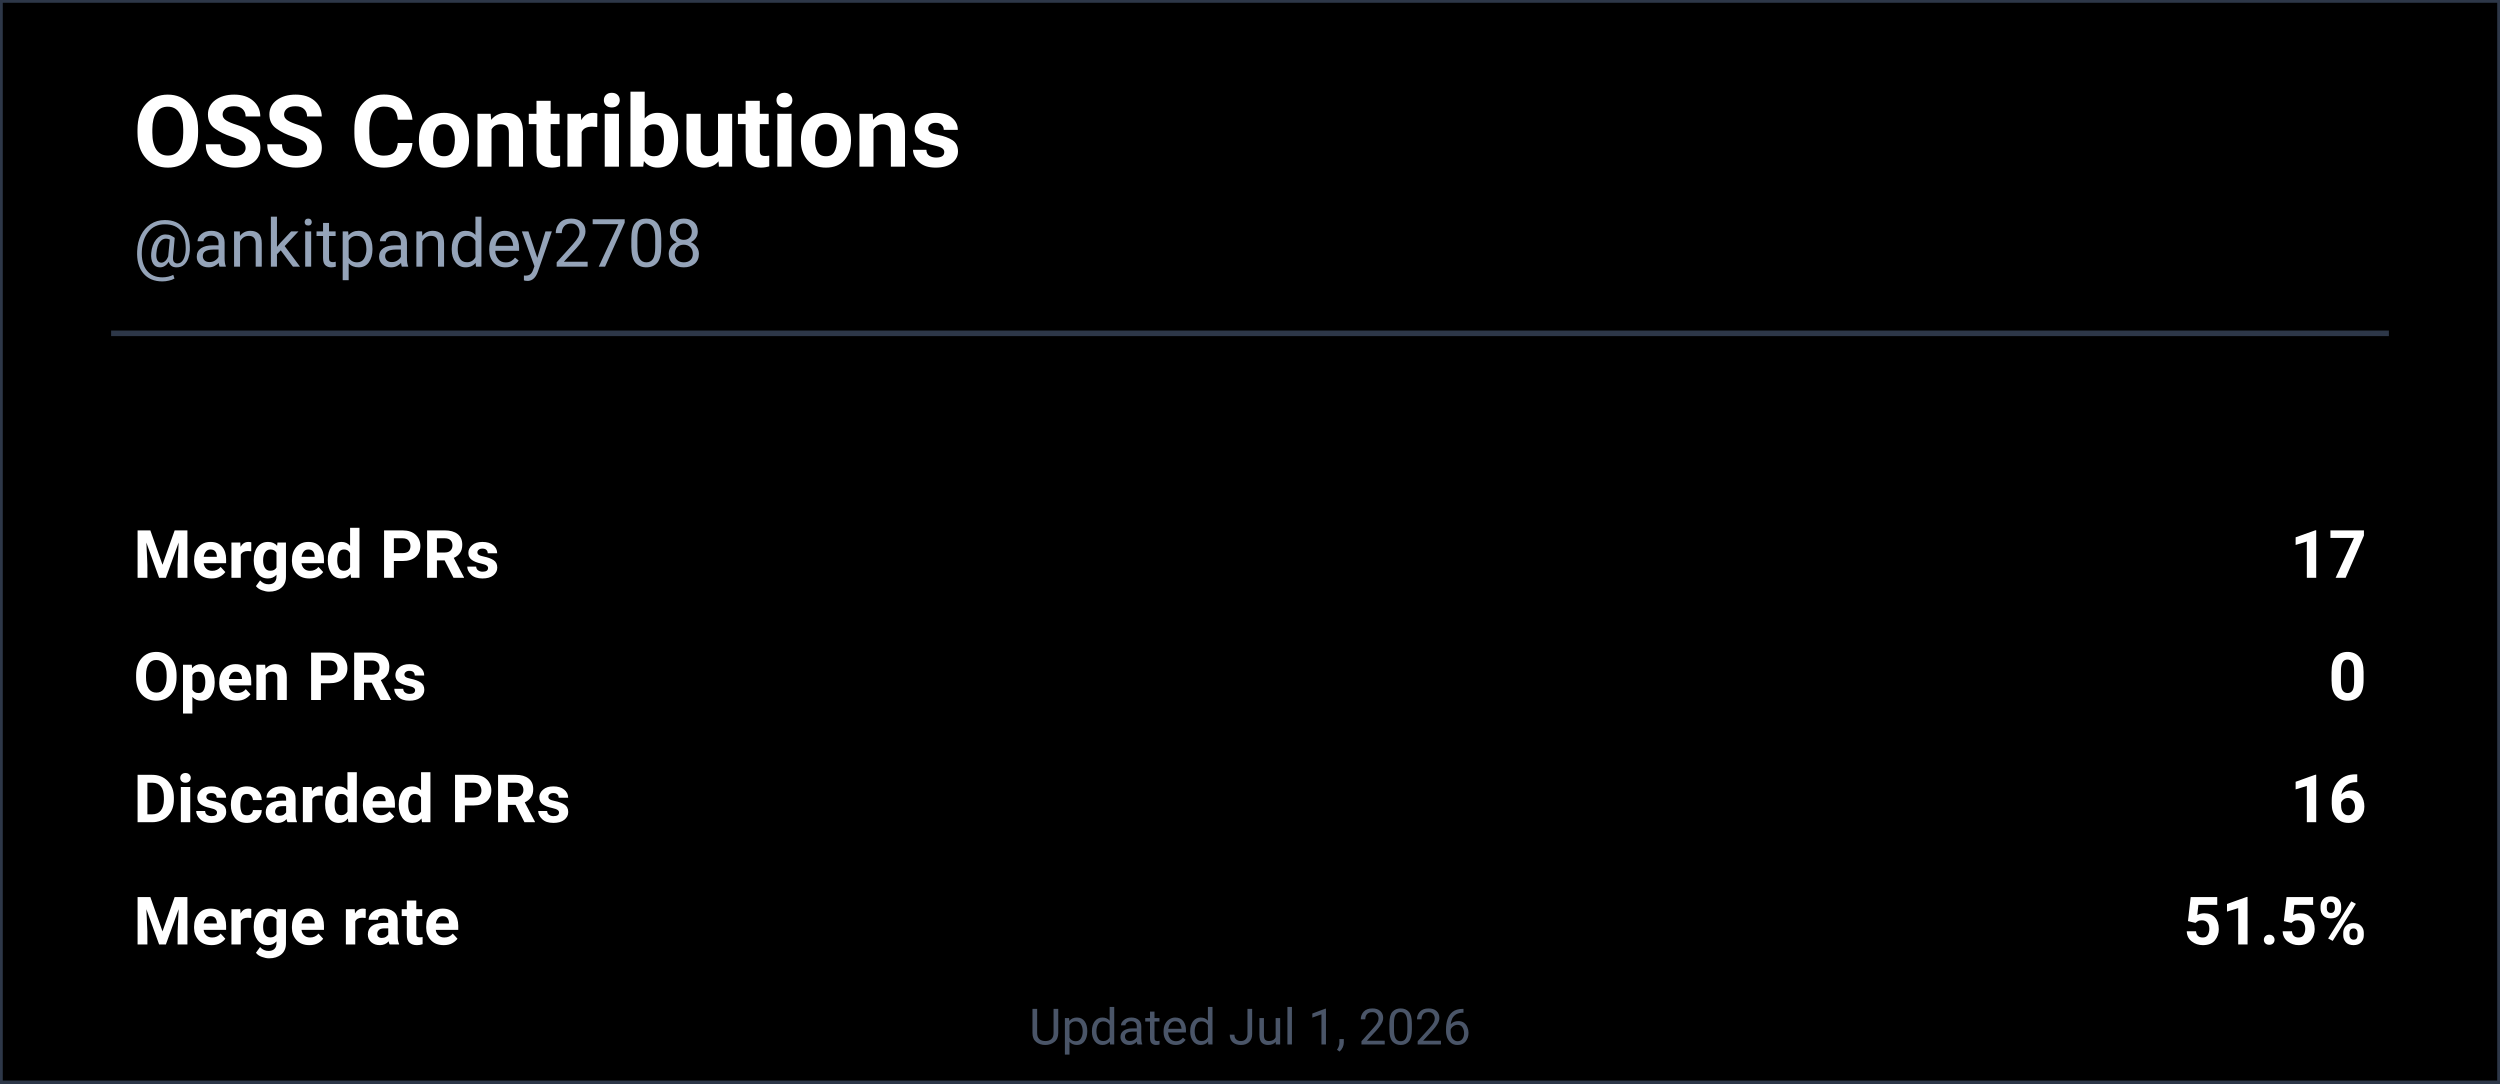
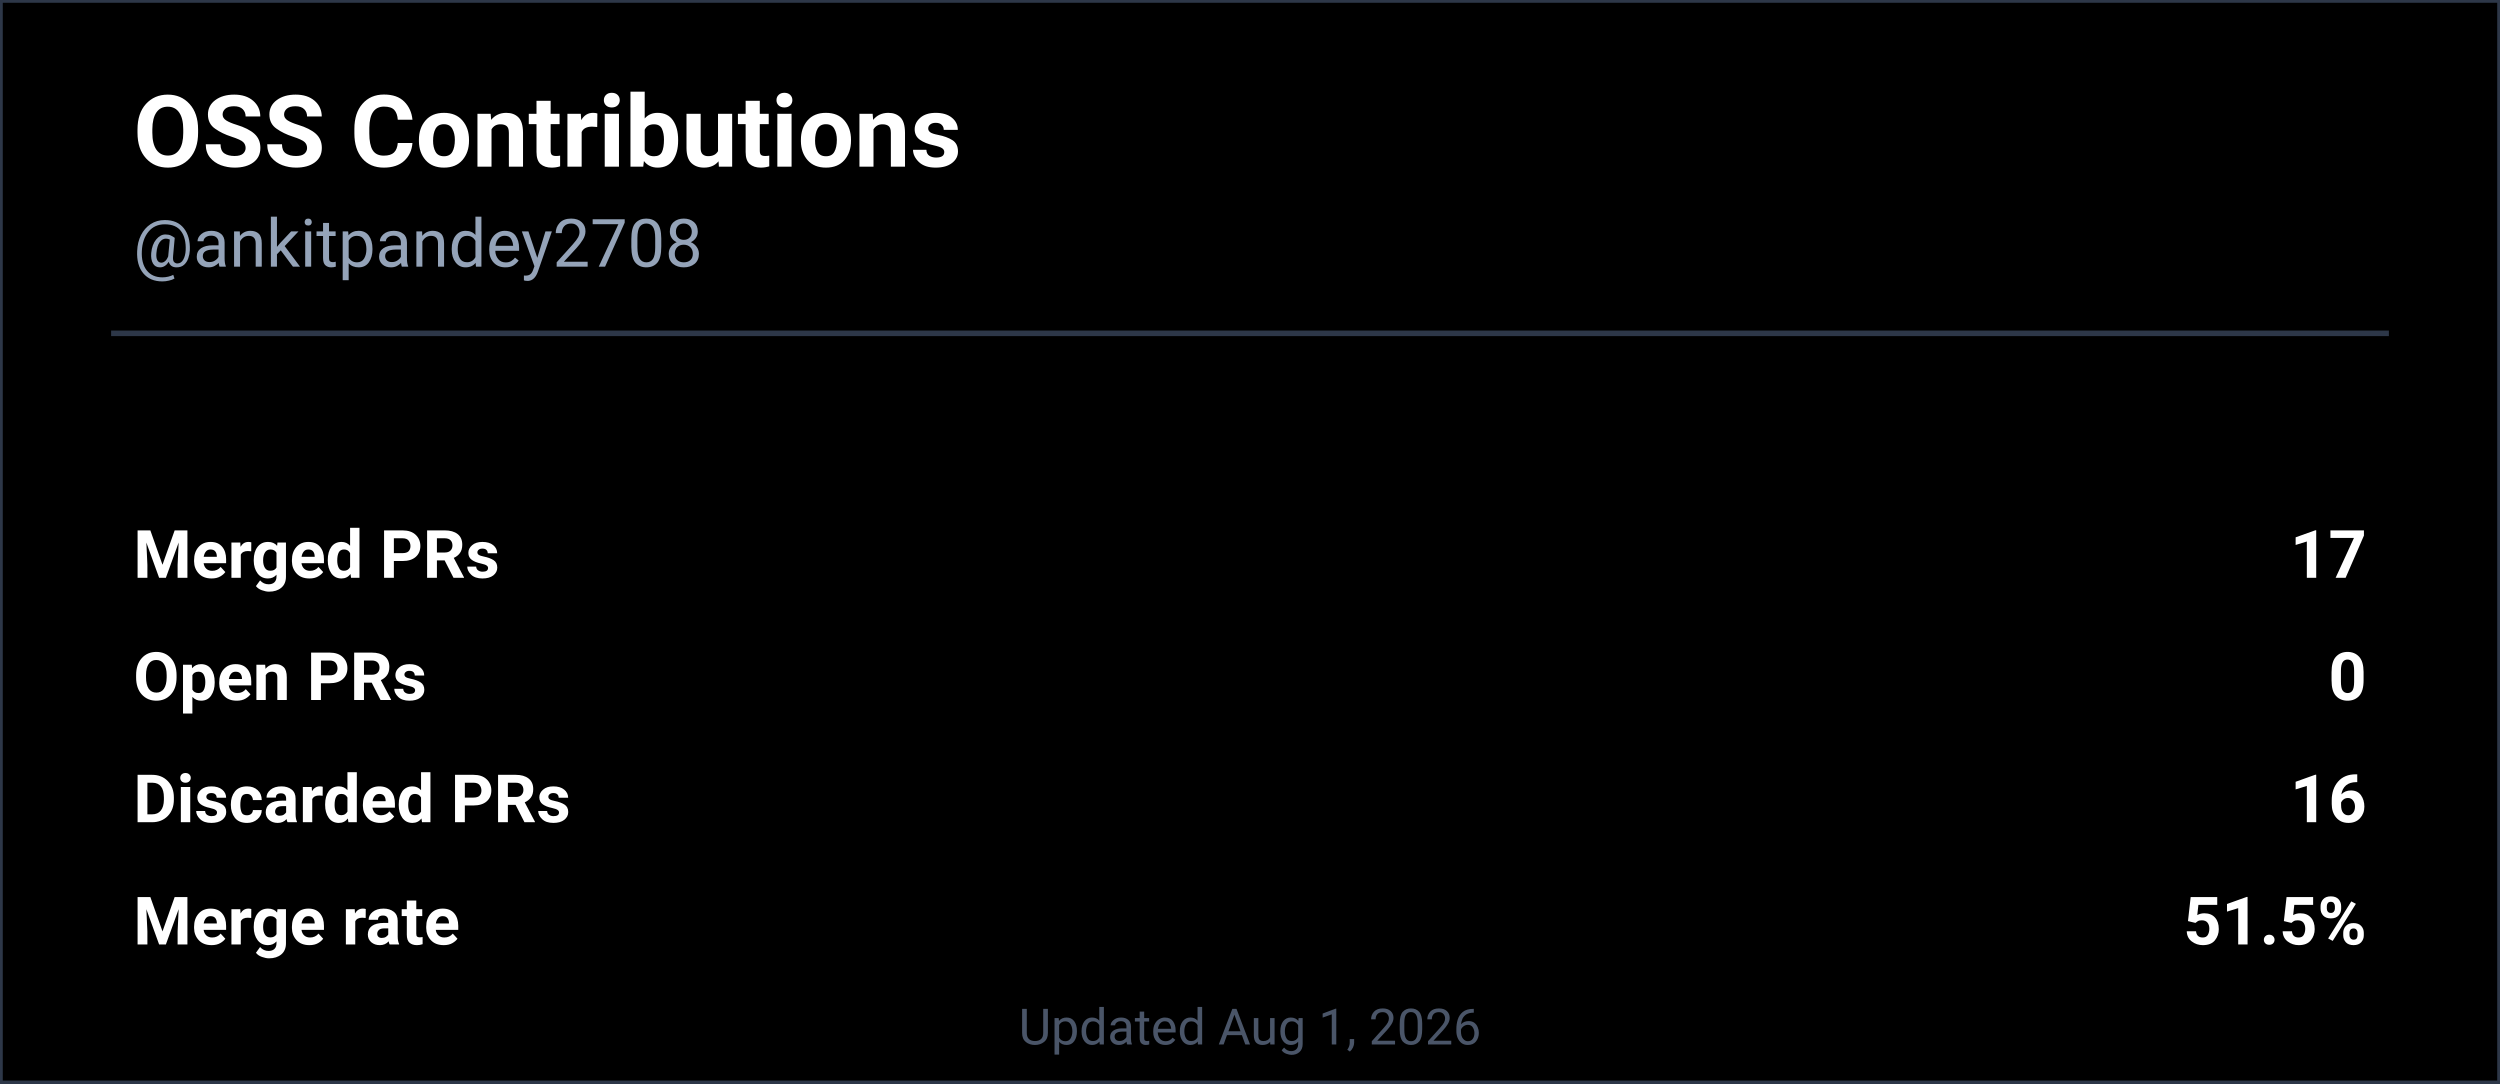
<svg xmlns="http://www.w3.org/2000/svg" width="450" height="195" viewBox="0 0 450 195" role="img" aria-labelledby="descId">
  <rect width="450" height="195" fill="#000000" stroke="#2d3748" stroke-width="1" />
  <text x="24" y="30" font-family="'SF Pro Display', -apple-system, BlinkMacSystemFont, 'Segoe UI', Roboto, sans-serif" font-size="18" font-weight="700" fill="#ffffff">
    OSS Contributions
  </text>
  <text x="24" y="48" font-family="'SF Pro Text', -apple-system, BlinkMacSystemFont, 'Segoe UI', Roboto, sans-serif" font-size="12" fill="#94a3b8">
    @ankitpandey2708
  </text>
  <line x1="20" y1="60" x2="430" y2="60" stroke="#2d3748" stroke-width="1" />
  <g font-family="'SF Pro Text', -apple-system, BlinkMacSystemFont, 'Segoe UI', Roboto, sans-serif" font-size="12" fill="#ffffff">
    <text x="24" y="104" font-weight="600">Merged PRs</text>
    <text x="426" y="104" text-anchor="end" font-weight="700">17</text>
    <text x="24" y="126" font-weight="600">Open PRs</text>
    <text x="426" y="126" text-anchor="end" font-weight="700">0</text>
    <text x="24" y="148" font-weight="600">Discarded PRs</text>
    <text x="426" y="148" text-anchor="end" font-weight="700">16</text>
    <text x="24" y="170" font-weight="600">Merge rate</text>
    <text x="426" y="170" text-anchor="end" font-weight="700">51.5%</text>
  </g>
  <text x="225" y="188" font-family="'SF Pro Text', -apple-system, BlinkMacSystemFont, 'Segoe UI', Roboto, sans-serif" font-size="9" fill="#4a5568" text-anchor="middle">
-     Updated Jul 1, 2026
+     Updated Aug 1, 2026
  </text>
</svg>
